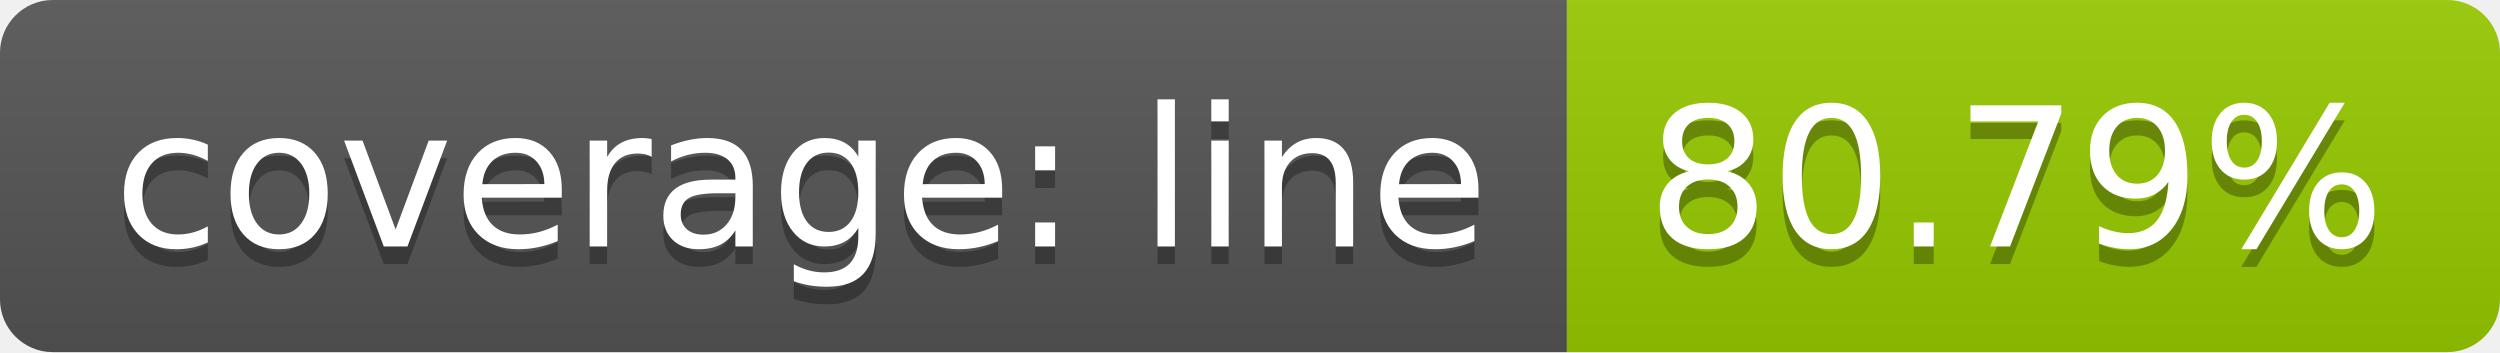
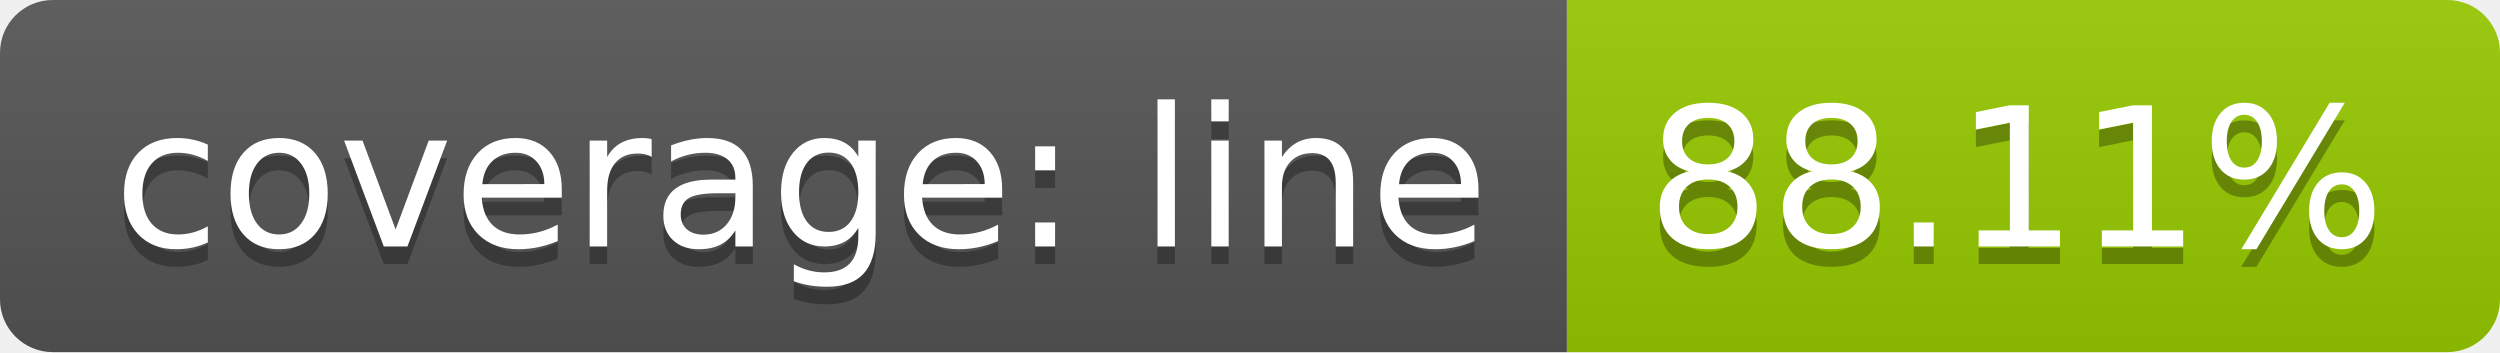
<svg xmlns="http://www.w3.org/2000/svg" width="142" height="20">
  <linearGradient id="b" x2="0" y2="100%">
    <stop offset="0" stop-color="#bbb" stop-opacity=".1" />
    <stop offset="1" stop-opacity=".1" />
  </linearGradient>
  <clipPath id="a">
    <rect width="142" height="20" rx="3" fill="#fff" />
  </clipPath>
  <g clip-path="url(#a)">
    <path fill="#555" d="M0 0h89v20H0z" />
    <path fill="#97ca00" d="M89 0h53v20H89z" />
    <path fill="url(#b)" d="M0 0h142v20H0z" />
  </g>
  <g fill="#fff" text-anchor="middle" font-family="DejaVu Sans,Verdana,Geneva,sans-serif" font-size="110">
    <text x="455" y="150" fill="#010101" fill-opacity=".3" transform="scale(.1)" textLength="790">coverage: line</text>
    <text x="455" y="140" transform="scale(.1)" textLength="790">coverage: line</text>
-     <text x="1145" y="150" fill="#010101" fill-opacity=".3" transform="scale(.1)" textLength="430">80.79%</text>
-     <text x="1145" y="140" transform="scale(.1)" textLength="430">80.79%</text>
+     <text x="1145" y="150" fill="#010101" fill-opacity=".3" transform="scale(.1)" textLength="430">88.11%</text>
+     <text x="1145" y="140" transform="scale(.1)" textLength="430">88.11%</text>
  </g>
</svg>
